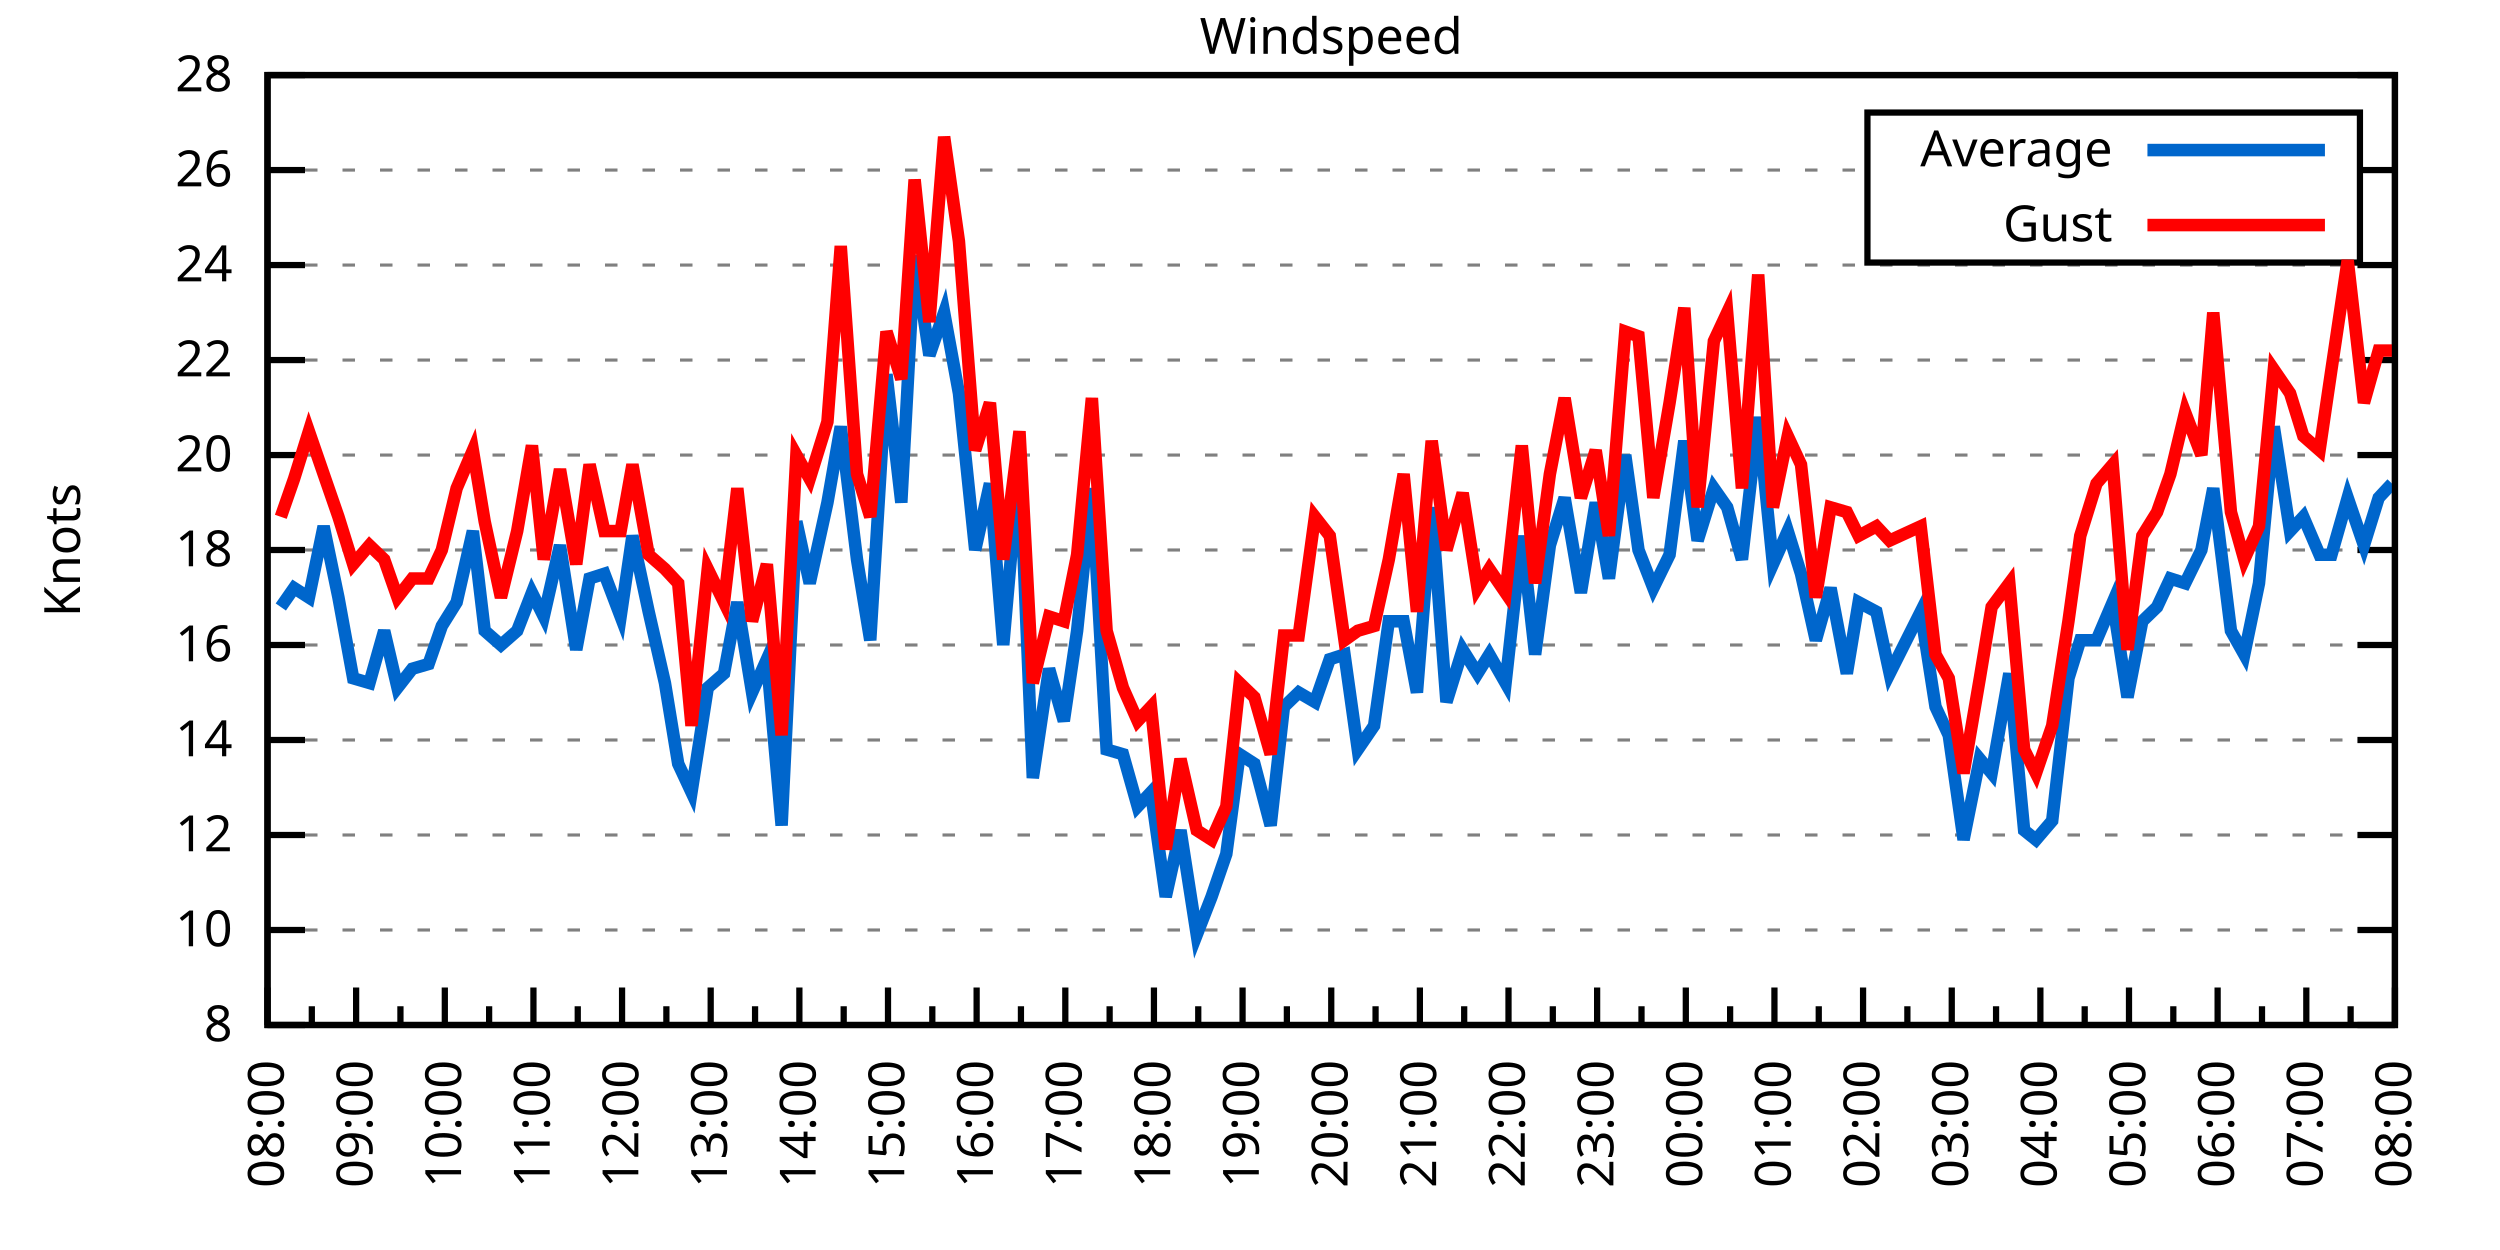
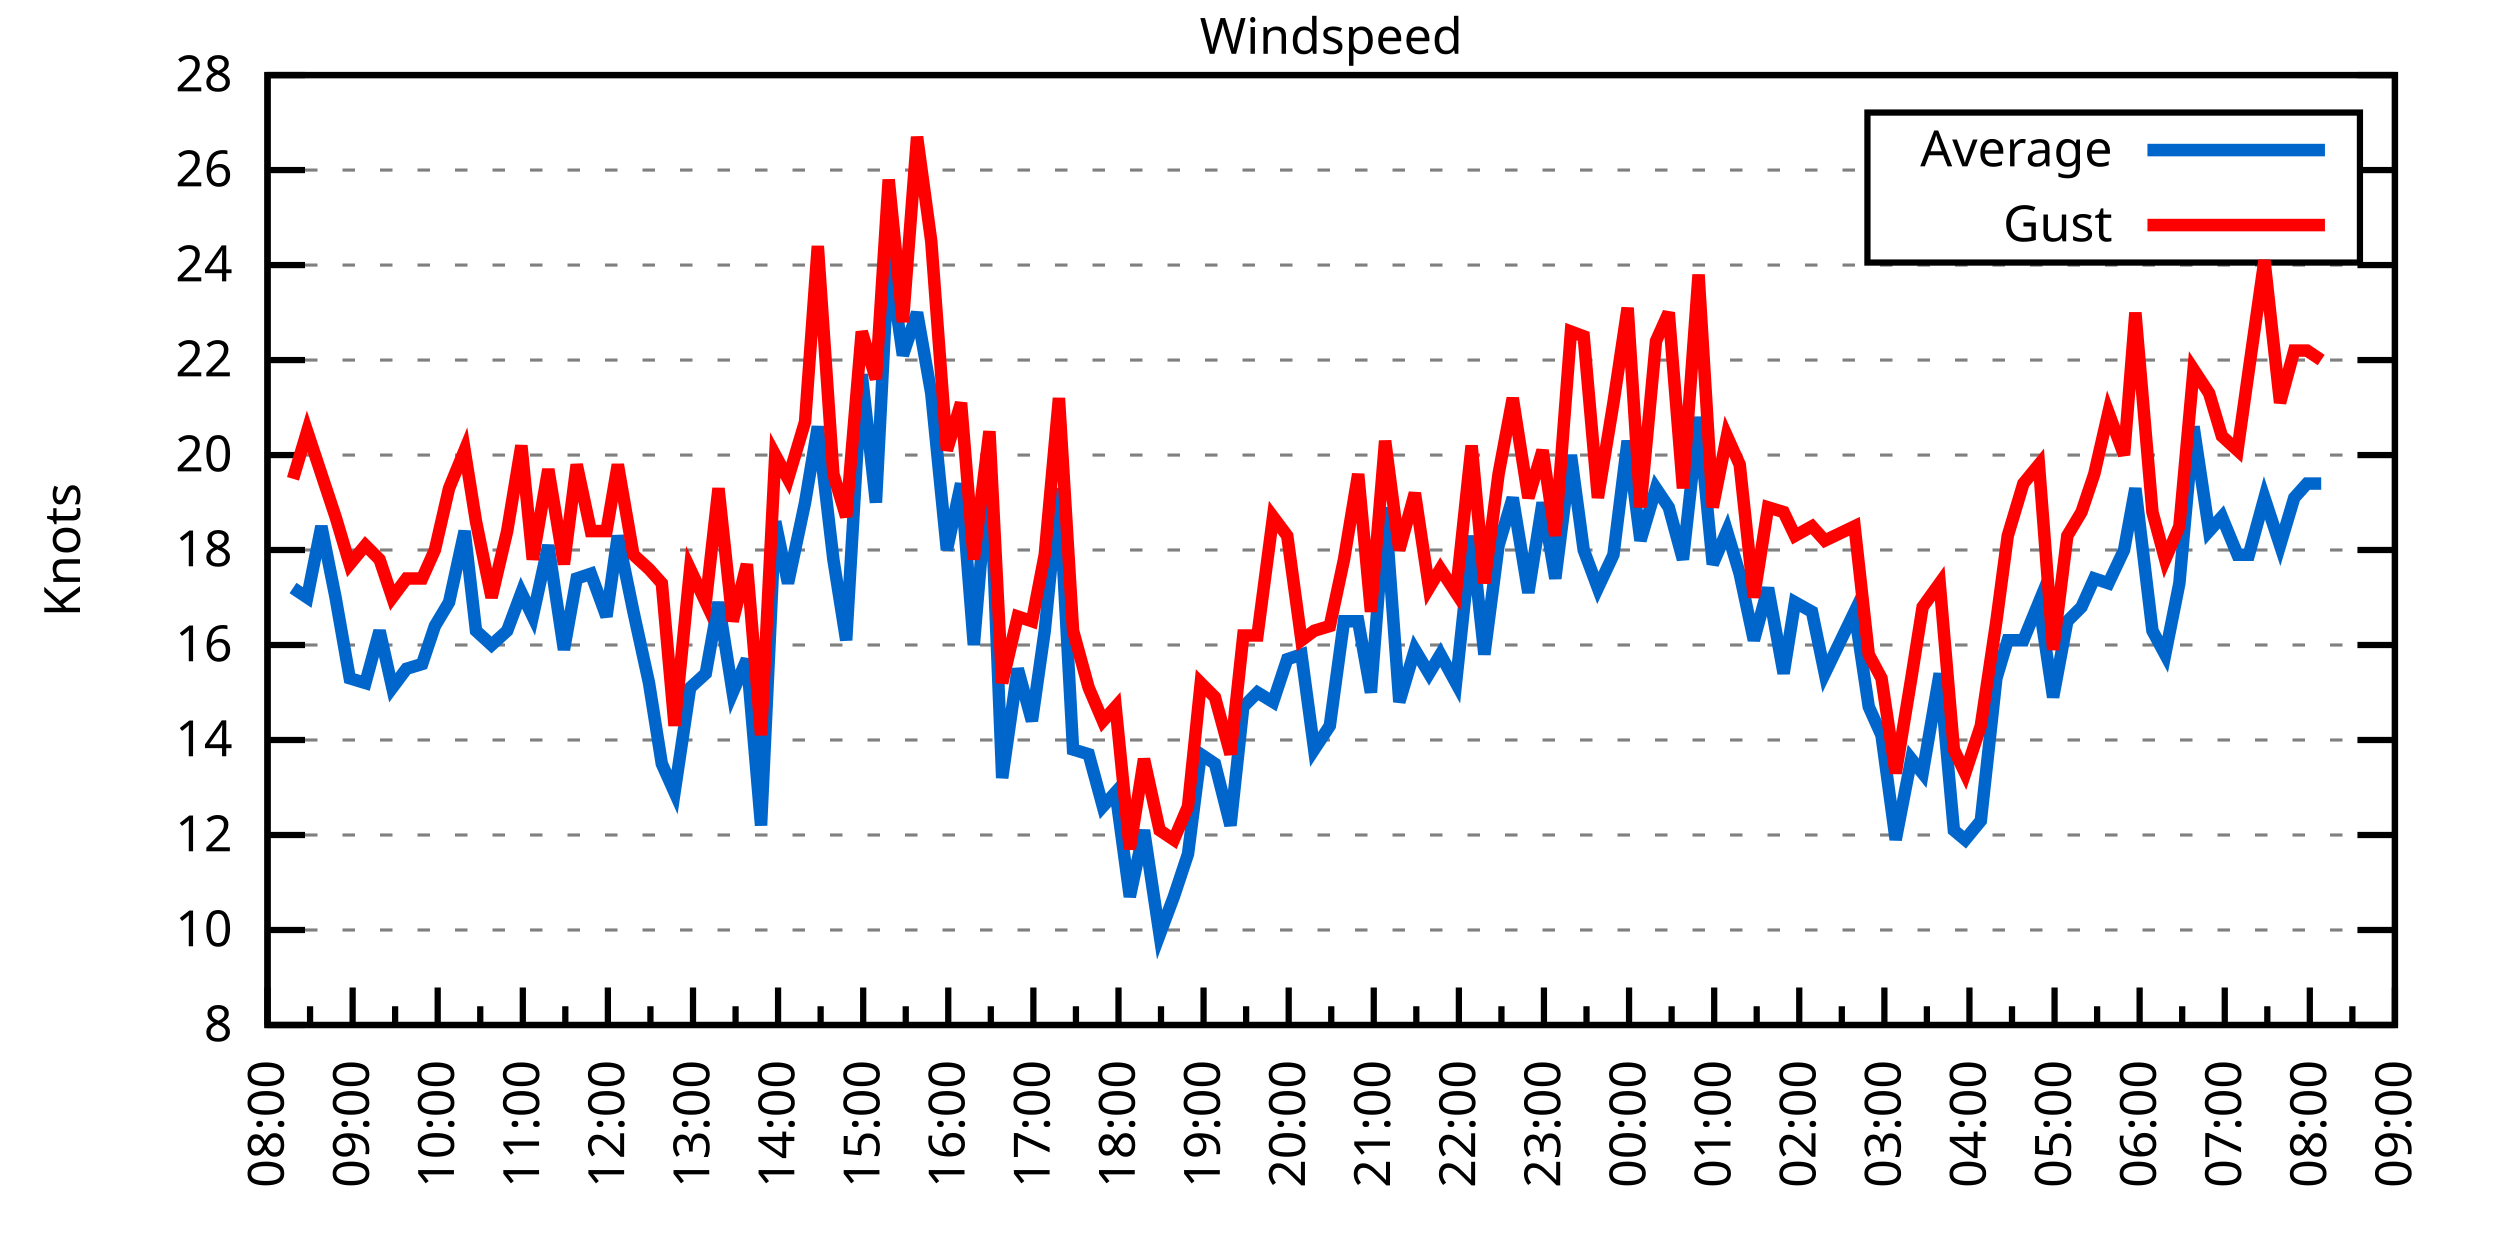
<svg xmlns="http://www.w3.org/2000/svg" xmlns:xlink="http://www.w3.org/1999/xlink" width="400" height="200" viewBox="0 0 400 200">
  <g id="gnuplot_canvas">
    <rect x="0" y="0" width="400" height="200" fill="none" />
    <defs>
      <circle id="gpDot" r="0.5" stroke-width="0.5" stroke="currentColor" />
      <path id="gpPt0" stroke-width="0.333" stroke="currentColor" d="M-1,0 h2 M0,-1 v2" />
      <path id="gpPt1" stroke-width="0.333" stroke="currentColor" d="M-1,-1 L1,1 M1,-1 L-1,1" />
      <path id="gpPt2" stroke-width="0.333" stroke="currentColor" d="M-1,0 L1,0 M0,-1 L0,1 M-1,-1 L1,1 M-1,1 L1,-1" />
      <rect id="gpPt3" stroke-width="0.333" stroke="currentColor" x="-1" y="-1" width="2" height="2" />
      <rect id="gpPt4" stroke-width="0.333" stroke="currentColor" fill="currentColor" x="-1" y="-1" width="2" height="2" />
      <circle id="gpPt5" stroke-width="0.333" stroke="currentColor" cx="0" cy="0" r="1" />
      <use xlink:href="#gpPt5" id="gpPt6" fill="currentColor" stroke="none" />
      <path id="gpPt7" stroke-width="0.333" stroke="currentColor" d="M0,-1.33 L-1.33,0.67 L1.33,0.67 z" />
      <use xlink:href="#gpPt7" id="gpPt8" fill="currentColor" stroke="none" />
      <use xlink:href="#gpPt7" id="gpPt9" stroke="currentColor" transform="rotate(180)" />
      <use xlink:href="#gpPt9" id="gpPt10" fill="currentColor" stroke="none" />
      <use xlink:href="#gpPt3" id="gpPt11" stroke="currentColor" transform="rotate(45)" />
      <use xlink:href="#gpPt11" id="gpPt12" fill="currentColor" stroke="none" />
      <path id="gpPt13" stroke-width="0.333" stroke="currentColor" d="M0,1.330 L1.265,0.411 L0.782,-1.067 L-0.782,-1.076 L-1.265,0.411 z" />
      <use xlink:href="#gpPt13" id="gpPt14" fill="currentColor" stroke="none" />
      <filter id="textbox" filterUnits="objectBoundingBox" x="0" y="0" height="1" width="1">
        <feFlood flood-color="white" flood-opacity="1" result="bgnd" />
        <feComposite in="SourceGraphic" in2="bgnd" operator="atop" />
      </filter>
      <filter id="greybox" filterUnits="objectBoundingBox" x="0" y="0" height="1" width="1">
        <feFlood flood-color="lightgrey" flood-opacity="1" result="grey" />
        <feComposite in="SourceGraphic" in2="grey" operator="atop" />
      </filter>
    </defs>
    <g fill="none" color="white" stroke="currentColor" stroke-width="1.00" stroke-linecap="butt" stroke-linejoin="miter">
</g>
    <g fill="none" color="black" stroke="currentColor" stroke-width="1.00" stroke-linecap="butt" stroke-linejoin="miter">
      <g stroke="none" shape-rendering="crispEdges">
        <polygon fill="rgb(255, 255, 255)" points="42.80,164.00 383.18,164.00 383.18,12.02 42.80,12.02 " />
      </g>
    </g>
    <g fill="none" color="black" stroke="currentColor" stroke-width="1.00" stroke-linecap="butt" stroke-linejoin="miter">
</g>
    <g fill="none" color="black" stroke="black" stroke-width="0.50" stroke-linecap="butt" stroke-linejoin="miter">
</g>
    <g fill="none" color="gray" stroke="currentColor" stroke-width="0.50" stroke-linecap="butt" stroke-linejoin="miter">
      <path stroke="gray" stroke-dasharray="2,4" class="gridline" d="M42.80,164.00 L383.19,164.00  " />
    </g>
    <g fill="none" color="gray" stroke="gray" stroke-width="1.00" stroke-linecap="butt" stroke-linejoin="miter">
</g>
    <g fill="none" color="black" stroke="currentColor" stroke-width="1.00" stroke-linecap="butt" stroke-linejoin="miter">
      <path stroke="black" d="M42.80,164.00 L48.80,164.00 M383.19,164.00 L377.19,164.00  " />
      <g transform="translate(37.20,166.60)" stroke="none" fill="black" font-family="Sans" font-size="8.00" text-anchor="end">
        <text>
          <tspan font-family="Sans"> 8</tspan>
        </text>
      </g>
    </g>
    <g fill="none" color="black" stroke="currentColor" stroke-width="1.00" stroke-linecap="butt" stroke-linejoin="miter">
</g>
    <g fill="none" color="black" stroke="black" stroke-width="0.50" stroke-linecap="butt" stroke-linejoin="miter">
</g>
    <g fill="none" color="gray" stroke="currentColor" stroke-width="0.50" stroke-linecap="butt" stroke-linejoin="miter">
      <path stroke="gray" stroke-dasharray="2,4" class="gridline" d="M42.80,148.80 L383.19,148.80  " />
    </g>
    <g fill="none" color="gray" stroke="gray" stroke-width="1.00" stroke-linecap="butt" stroke-linejoin="miter">
</g>
    <g fill="none" color="black" stroke="currentColor" stroke-width="1.00" stroke-linecap="butt" stroke-linejoin="miter">
      <path stroke="black" d="M42.80,148.80 L48.80,148.80 M383.19,148.80 L377.19,148.80  " />
      <g transform="translate(37.20,151.40)" stroke="none" fill="black" font-family="Sans" font-size="8.00" text-anchor="end">
        <text>
          <tspan font-family="Sans"> 10</tspan>
        </text>
      </g>
    </g>
    <g fill="none" color="black" stroke="currentColor" stroke-width="1.00" stroke-linecap="butt" stroke-linejoin="miter">
</g>
    <g fill="none" color="black" stroke="black" stroke-width="0.50" stroke-linecap="butt" stroke-linejoin="miter">
</g>
    <g fill="none" color="gray" stroke="currentColor" stroke-width="0.50" stroke-linecap="butt" stroke-linejoin="miter">
      <path stroke="gray" stroke-dasharray="2,4" class="gridline" d="M42.80,133.60 L383.19,133.60  " />
    </g>
    <g fill="none" color="gray" stroke="gray" stroke-width="1.00" stroke-linecap="butt" stroke-linejoin="miter">
</g>
    <g fill="none" color="black" stroke="currentColor" stroke-width="1.00" stroke-linecap="butt" stroke-linejoin="miter">
      <path stroke="black" d="M42.80,133.60 L48.80,133.60 M383.19,133.60 L377.19,133.60  " />
      <g transform="translate(37.20,136.20)" stroke="none" fill="black" font-family="Sans" font-size="8.00" text-anchor="end">
        <text>
          <tspan font-family="Sans"> 12</tspan>
        </text>
      </g>
    </g>
    <g fill="none" color="black" stroke="currentColor" stroke-width="1.00" stroke-linecap="butt" stroke-linejoin="miter">
</g>
    <g fill="none" color="black" stroke="black" stroke-width="0.50" stroke-linecap="butt" stroke-linejoin="miter">
</g>
    <g fill="none" color="gray" stroke="currentColor" stroke-width="0.50" stroke-linecap="butt" stroke-linejoin="miter">
      <path stroke="gray" stroke-dasharray="2,4" class="gridline" d="M42.80,118.40 L383.19,118.40  " />
    </g>
    <g fill="none" color="gray" stroke="gray" stroke-width="1.00" stroke-linecap="butt" stroke-linejoin="miter">
</g>
    <g fill="none" color="black" stroke="currentColor" stroke-width="1.00" stroke-linecap="butt" stroke-linejoin="miter">
      <path stroke="black" d="M42.80,118.40 L48.80,118.40 M383.19,118.40 L377.19,118.40  " />
      <g transform="translate(37.20,121.00)" stroke="none" fill="black" font-family="Sans" font-size="8.00" text-anchor="end">
        <text>
          <tspan font-family="Sans"> 14</tspan>
        </text>
      </g>
    </g>
    <g fill="none" color="black" stroke="currentColor" stroke-width="1.00" stroke-linecap="butt" stroke-linejoin="miter">
</g>
    <g fill="none" color="black" stroke="black" stroke-width="0.50" stroke-linecap="butt" stroke-linejoin="miter">
</g>
    <g fill="none" color="gray" stroke="currentColor" stroke-width="0.50" stroke-linecap="butt" stroke-linejoin="miter">
      <path stroke="gray" stroke-dasharray="2,4" class="gridline" d="M42.80,103.20 L383.19,103.20  " />
    </g>
    <g fill="none" color="gray" stroke="gray" stroke-width="1.00" stroke-linecap="butt" stroke-linejoin="miter">
</g>
    <g fill="none" color="black" stroke="currentColor" stroke-width="1.00" stroke-linecap="butt" stroke-linejoin="miter">
      <path stroke="black" d="M42.80,103.20 L48.80,103.20 M383.19,103.20 L377.19,103.20  " />
      <g transform="translate(37.20,105.80)" stroke="none" fill="black" font-family="Sans" font-size="8.00" text-anchor="end">
        <text>
          <tspan font-family="Sans"> 16</tspan>
        </text>
      </g>
    </g>
    <g fill="none" color="black" stroke="currentColor" stroke-width="1.00" stroke-linecap="butt" stroke-linejoin="miter">
</g>
    <g fill="none" color="black" stroke="black" stroke-width="0.50" stroke-linecap="butt" stroke-linejoin="miter">
</g>
    <g fill="none" color="gray" stroke="currentColor" stroke-width="0.50" stroke-linecap="butt" stroke-linejoin="miter">
      <path stroke="gray" stroke-dasharray="2,4" class="gridline" d="M42.80,88.00 L383.19,88.00  " />
    </g>
    <g fill="none" color="gray" stroke="gray" stroke-width="1.00" stroke-linecap="butt" stroke-linejoin="miter">
</g>
    <g fill="none" color="black" stroke="currentColor" stroke-width="1.00" stroke-linecap="butt" stroke-linejoin="miter">
      <path stroke="black" d="M42.80,88.00 L48.80,88.00 M383.19,88.00 L377.19,88.00  " />
      <g transform="translate(37.20,90.60)" stroke="none" fill="black" font-family="Sans" font-size="8.00" text-anchor="end">
        <text>
          <tspan font-family="Sans"> 18</tspan>
        </text>
      </g>
    </g>
    <g fill="none" color="black" stroke="currentColor" stroke-width="1.00" stroke-linecap="butt" stroke-linejoin="miter">
</g>
    <g fill="none" color="black" stroke="black" stroke-width="0.50" stroke-linecap="butt" stroke-linejoin="miter">
</g>
    <g fill="none" color="gray" stroke="currentColor" stroke-width="0.50" stroke-linecap="butt" stroke-linejoin="miter">
      <path stroke="gray" stroke-dasharray="2,4" class="gridline" d="M42.80,72.81 L383.19,72.81  " />
    </g>
    <g fill="none" color="gray" stroke="gray" stroke-width="1.00" stroke-linecap="butt" stroke-linejoin="miter">
</g>
    <g fill="none" color="black" stroke="currentColor" stroke-width="1.00" stroke-linecap="butt" stroke-linejoin="miter">
      <path stroke="black" d="M42.80,72.81 L48.80,72.81 M383.19,72.81 L377.19,72.81  " />
      <g transform="translate(37.20,75.41)" stroke="none" fill="black" font-family="Sans" font-size="8.00" text-anchor="end">
        <text>
          <tspan font-family="Sans"> 20</tspan>
        </text>
      </g>
    </g>
    <g fill="none" color="black" stroke="currentColor" stroke-width="1.00" stroke-linecap="butt" stroke-linejoin="miter">
</g>
    <g fill="none" color="black" stroke="black" stroke-width="0.50" stroke-linecap="butt" stroke-linejoin="miter">
</g>
    <g fill="none" color="gray" stroke="currentColor" stroke-width="0.50" stroke-linecap="butt" stroke-linejoin="miter">
      <path stroke="gray" stroke-dasharray="2,4" class="gridline" d="M42.80,57.61 L383.19,57.61  " />
    </g>
    <g fill="none" color="gray" stroke="gray" stroke-width="1.00" stroke-linecap="butt" stroke-linejoin="miter">
</g>
    <g fill="none" color="black" stroke="currentColor" stroke-width="1.00" stroke-linecap="butt" stroke-linejoin="miter">
      <path stroke="black" d="M42.80,57.61 L48.80,57.61 M383.19,57.61 L377.19,57.61  " />
      <g transform="translate(37.20,60.21)" stroke="none" fill="black" font-family="Sans" font-size="8.00" text-anchor="end">
        <text>
          <tspan font-family="Sans"> 22</tspan>
        </text>
      </g>
    </g>
    <g fill="none" color="black" stroke="currentColor" stroke-width="1.00" stroke-linecap="butt" stroke-linejoin="miter">
</g>
    <g fill="none" color="black" stroke="black" stroke-width="0.50" stroke-linecap="butt" stroke-linejoin="miter">
</g>
    <g fill="none" color="gray" stroke="currentColor" stroke-width="0.50" stroke-linecap="butt" stroke-linejoin="miter">
      <path stroke="gray" stroke-dasharray="2,4" class="gridline" d="M42.80,42.41 L383.19,42.41  " />
    </g>
    <g fill="none" color="gray" stroke="gray" stroke-width="1.00" stroke-linecap="butt" stroke-linejoin="miter">
</g>
    <g fill="none" color="black" stroke="currentColor" stroke-width="1.00" stroke-linecap="butt" stroke-linejoin="miter">
      <path stroke="black" d="M42.80,42.41 L48.80,42.41 M383.19,42.41 L377.19,42.41  " />
      <g transform="translate(37.20,45.01)" stroke="none" fill="black" font-family="Sans" font-size="8.00" text-anchor="end">
        <text>
          <tspan font-family="Sans"> 24</tspan>
        </text>
      </g>
    </g>
    <g fill="none" color="black" stroke="currentColor" stroke-width="1.00" stroke-linecap="butt" stroke-linejoin="miter">
</g>
    <g fill="none" color="black" stroke="black" stroke-width="0.50" stroke-linecap="butt" stroke-linejoin="miter">
</g>
    <g fill="none" color="gray" stroke="currentColor" stroke-width="0.50" stroke-linecap="butt" stroke-linejoin="miter">
      <path stroke="gray" stroke-dasharray="2,4" class="gridline" d="M42.80,27.21 L298.79,27.21 M377.59,27.21 L383.19,27.21  " />
    </g>
    <g fill="none" color="gray" stroke="gray" stroke-width="1.00" stroke-linecap="butt" stroke-linejoin="miter">
</g>
    <g fill="none" color="black" stroke="currentColor" stroke-width="1.00" stroke-linecap="butt" stroke-linejoin="miter">
      <path stroke="black" d="M42.80,27.21 L48.80,27.21 M383.19,27.21 L377.19,27.21  " />
      <g transform="translate(37.20,29.81)" stroke="none" fill="black" font-family="Sans" font-size="8.00" text-anchor="end">
        <text>
          <tspan font-family="Sans"> 26</tspan>
        </text>
      </g>
    </g>
    <g fill="none" color="black" stroke="currentColor" stroke-width="1.00" stroke-linecap="butt" stroke-linejoin="miter">
</g>
    <g fill="none" color="black" stroke="black" stroke-width="0.50" stroke-linecap="butt" stroke-linejoin="miter">
</g>
    <g fill="none" color="gray" stroke="currentColor" stroke-width="0.50" stroke-linecap="butt" stroke-linejoin="miter">
      <path stroke="gray" stroke-dasharray="2,4" class="gridline" d="M42.80,12.01 L383.19,12.01  " />
    </g>
    <g fill="none" color="gray" stroke="gray" stroke-width="1.00" stroke-linecap="butt" stroke-linejoin="miter">
</g>
    <g fill="none" color="black" stroke="currentColor" stroke-width="1.00" stroke-linecap="butt" stroke-linejoin="miter">
      <path stroke="black" d="M42.80,12.01 L48.80,12.01 M383.19,12.01 L377.19,12.01  " />
      <g transform="translate(37.20,14.61)" stroke="none" fill="black" font-family="Sans" font-size="8.00" text-anchor="end">
        <text>
          <tspan font-family="Sans"> 28</tspan>
        </text>
      </g>
    </g>
    <g fill="none" color="black" stroke="currentColor" stroke-width="1.00" stroke-linecap="butt" stroke-linejoin="miter">
      <path stroke="black" d="M42.80,164.00 L42.80,158.00  " />
      <g transform="translate(45.40,169.60) rotate(270)" stroke="none" fill="black" font-family="Sans" font-size="8.00" text-anchor="end">
        <text>
          <tspan font-family="Sans">08:00</tspan>
        </text>
      </g>
    </g>
    <g fill="none" color="black" stroke="currentColor" stroke-width="1.00" stroke-linecap="butt" stroke-linejoin="miter">
-       <path stroke="black" d="M49.89,164.00 L49.89,161.00 M56.98,164.00 L56.98,158.00  " />
-       <g transform="translate(59.58,169.60) rotate(270)" stroke="none" fill="black" font-family="Sans" font-size="8.00" text-anchor="end">
+       <path stroke="black" d="M49.61,164.00 L49.61,161.00 M56.42,164.00 L56.42,158.00  " />
+       <g transform="translate(59.02,169.60) rotate(270)" stroke="none" fill="black" font-family="Sans" font-size="8.00" text-anchor="end">
        <text>
          <tspan font-family="Sans">09:00</tspan>
        </text>
      </g>
    </g>
    <g fill="none" color="black" stroke="currentColor" stroke-width="1.00" stroke-linecap="butt" stroke-linejoin="miter">
-       <path stroke="black" d="M64.07,164.00 L64.07,161.00 M71.17,164.00 L71.17,158.00  " />
-       <g transform="translate(73.77,169.60) rotate(270)" stroke="none" fill="black" font-family="Sans" font-size="8.00" text-anchor="end">
+       <path stroke="black" d="M63.22,164.00 L63.22,161.00 M70.03,164.00 L70.03,158.00  " />
+       <g transform="translate(72.63,169.60) rotate(270)" stroke="none" fill="black" font-family="Sans" font-size="8.00" text-anchor="end">
        <text>
          <tspan font-family="Sans">10:00</tspan>
        </text>
      </g>
    </g>
    <g fill="none" color="black" stroke="currentColor" stroke-width="1.00" stroke-linecap="butt" stroke-linejoin="miter">
-       <path stroke="black" d="M78.26,164.00 L78.26,161.00 M85.35,164.00 L85.35,158.00  " />
-       <g transform="translate(87.95,169.60) rotate(270)" stroke="none" fill="black" font-family="Sans" font-size="8.00" text-anchor="end">
+       <path stroke="black" d="M76.84,164.00 L76.84,161.00 M83.65,164.00 L83.65,158.00  " />
+       <g transform="translate(86.25,169.60) rotate(270)" stroke="none" fill="black" font-family="Sans" font-size="8.00" text-anchor="end">
        <text>
          <tspan font-family="Sans">11:00</tspan>
        </text>
      </g>
    </g>
    <g fill="none" color="black" stroke="currentColor" stroke-width="1.00" stroke-linecap="butt" stroke-linejoin="miter">
-       <path stroke="black" d="M92.44,164.00 L92.44,161.00 M99.53,164.00 L99.53,158.00  " />
-       <g transform="translate(102.13,169.60) rotate(270)" stroke="none" fill="black" font-family="Sans" font-size="8.00" text-anchor="end">
+       <path stroke="black" d="M90.45,164.00 L90.45,161.00 M97.26,164.00 L97.26,158.00  " />
+       <g transform="translate(99.86,169.60) rotate(270)" stroke="none" fill="black" font-family="Sans" font-size="8.00" text-anchor="end">
        <text>
          <tspan font-family="Sans">12:00</tspan>
        </text>
      </g>
    </g>
    <g fill="none" color="black" stroke="currentColor" stroke-width="1.00" stroke-linecap="butt" stroke-linejoin="miter">
-       <path stroke="black" d="M106.62,164.00 L106.62,161.00 M113.71,164.00 L113.71,158.00  " />
-       <g transform="translate(116.31,169.60) rotate(270)" stroke="none" fill="black" font-family="Sans" font-size="8.00" text-anchor="end">
+       <path stroke="black" d="M104.07,164.00 L104.07,161.00 M110.88,164.00 L110.88,158.00  " />
+       <g transform="translate(113.48,169.60) rotate(270)" stroke="none" fill="black" font-family="Sans" font-size="8.00" text-anchor="end">
        <text>
          <tspan font-family="Sans">13:00</tspan>
        </text>
      </g>
    </g>
    <g fill="none" color="black" stroke="currentColor" stroke-width="1.00" stroke-linecap="butt" stroke-linejoin="miter">
-       <path stroke="black" d="M120.81,164.00 L120.81,161.00 M127.90,164.00 L127.90,158.00  " />
-       <g transform="translate(130.50,169.60) rotate(270)" stroke="none" fill="black" font-family="Sans" font-size="8.00" text-anchor="end">
+       <path stroke="black" d="M117.69,164.00 L117.69,161.00 M124.49,164.00 L124.49,158.00  " />
+       <g transform="translate(127.09,169.60) rotate(270)" stroke="none" fill="black" font-family="Sans" font-size="8.00" text-anchor="end">
        <text>
          <tspan font-family="Sans">14:00</tspan>
        </text>
      </g>
    </g>
    <g fill="none" color="black" stroke="currentColor" stroke-width="1.00" stroke-linecap="butt" stroke-linejoin="miter">
-       <path stroke="black" d="M134.99,164.00 L134.99,161.00 M142.08,164.00 L142.08,158.00  " />
-       <g transform="translate(144.68,169.60) rotate(270)" stroke="none" fill="black" font-family="Sans" font-size="8.00" text-anchor="end">
+       <path stroke="black" d="M131.30,164.00 L131.30,161.00 M138.11,164.00 L138.11,158.00  " />
+       <g transform="translate(140.71,169.60) rotate(270)" stroke="none" fill="black" font-family="Sans" font-size="8.00" text-anchor="end">
        <text>
          <tspan font-family="Sans">15:00</tspan>
        </text>
      </g>
    </g>
    <g fill="none" color="black" stroke="currentColor" stroke-width="1.00" stroke-linecap="butt" stroke-linejoin="miter">
-       <path stroke="black" d="M149.17,164.00 L149.17,161.00 M156.26,164.00 L156.26,158.00  " />
-       <g transform="translate(158.86,169.60) rotate(270)" stroke="none" fill="black" font-family="Sans" font-size="8.00" text-anchor="end">
+       <path stroke="black" d="M144.92,164.00 L144.92,161.00 M151.72,164.00 L151.72,158.00  " />
+       <g transform="translate(154.32,169.60) rotate(270)" stroke="none" fill="black" font-family="Sans" font-size="8.00" text-anchor="end">
        <text>
          <tspan font-family="Sans">16:00</tspan>
        </text>
      </g>
    </g>
    <g fill="none" color="black" stroke="currentColor" stroke-width="1.00" stroke-linecap="butt" stroke-linejoin="miter">
-       <path stroke="black" d="M163.35,164.00 L163.35,161.00 M170.45,164.00 L170.45,158.00  " />
-       <g transform="translate(173.05,169.60) rotate(270)" stroke="none" fill="black" font-family="Sans" font-size="8.00" text-anchor="end">
+       <path stroke="black" d="M158.53,164.00 L158.53,161.00 M165.34,164.00 L165.34,158.00  " />
+       <g transform="translate(167.94,169.60) rotate(270)" stroke="none" fill="black" font-family="Sans" font-size="8.00" text-anchor="end">
        <text>
          <tspan font-family="Sans">17:00</tspan>
        </text>
      </g>
    </g>
    <g fill="none" color="black" stroke="currentColor" stroke-width="1.00" stroke-linecap="butt" stroke-linejoin="miter">
-       <path stroke="black" d="M177.54,164.00 L177.54,161.00 M184.63,164.00 L184.63,158.00  " />
-       <g transform="translate(187.23,169.60) rotate(270)" stroke="none" fill="black" font-family="Sans" font-size="8.00" text-anchor="end">
+       <path stroke="black" d="M172.15,164.00 L172.15,161.00 M178.96,164.00 L178.96,158.00  " />
+       <g transform="translate(181.56,169.60) rotate(270)" stroke="none" fill="black" font-family="Sans" font-size="8.00" text-anchor="end">
        <text>
          <tspan font-family="Sans">18:00</tspan>
        </text>
      </g>
    </g>
    <g fill="none" color="black" stroke="currentColor" stroke-width="1.00" stroke-linecap="butt" stroke-linejoin="miter">
-       <path stroke="black" d="M191.72,164.00 L191.72,161.00 M198.81,164.00 L198.81,158.00  " />
-       <g transform="translate(201.41,169.60) rotate(270)" stroke="none" fill="black" font-family="Sans" font-size="8.00" text-anchor="end">
+       <path stroke="black" d="M185.76,164.00 L185.76,161.00 M192.57,164.00 L192.57,158.00  " />
+       <g transform="translate(195.17,169.60) rotate(270)" stroke="none" fill="black" font-family="Sans" font-size="8.00" text-anchor="end">
        <text>
          <tspan font-family="Sans">19:00</tspan>
        </text>
      </g>
    </g>
    <g fill="none" color="black" stroke="currentColor" stroke-width="1.00" stroke-linecap="butt" stroke-linejoin="miter">
-       <path stroke="black" d="M205.90,164.00 L205.90,161.00 M213.00,164.00 L213.00,158.00  " />
-       <g transform="translate(215.60,169.60) rotate(270)" stroke="none" fill="black" font-family="Sans" font-size="8.00" text-anchor="end">
+       <path stroke="black" d="M199.38,164.00 L199.38,161.00 M206.19,164.00 L206.19,158.00  " />
+       <g transform="translate(208.79,169.60) rotate(270)" stroke="none" fill="black" font-family="Sans" font-size="8.00" text-anchor="end">
        <text>
          <tspan font-family="Sans">20:00</tspan>
        </text>
      </g>
    </g>
    <g fill="none" color="black" stroke="currentColor" stroke-width="1.00" stroke-linecap="butt" stroke-linejoin="miter">
-       <path stroke="black" d="M220.09,164.00 L220.09,161.00 M227.18,164.00 L227.18,158.00  " />
-       <g transform="translate(229.78,169.60) rotate(270)" stroke="none" fill="black" font-family="Sans" font-size="8.00" text-anchor="end">
+       <path stroke="black" d="M213.00,164.00 L213.00,161.00 M219.80,164.00 L219.80,158.00  " />
+       <g transform="translate(222.40,169.60) rotate(270)" stroke="none" fill="black" font-family="Sans" font-size="8.00" text-anchor="end">
        <text>
          <tspan font-family="Sans">21:00</tspan>
        </text>
      </g>
    </g>
    <g fill="none" color="black" stroke="currentColor" stroke-width="1.00" stroke-linecap="butt" stroke-linejoin="miter">
-       <path stroke="black" d="M234.27,164.00 L234.27,161.00 M241.36,164.00 L241.36,158.00  " />
-       <g transform="translate(243.96,169.60) rotate(270)" stroke="none" fill="black" font-family="Sans" font-size="8.00" text-anchor="end">
+       <path stroke="black" d="M226.61,164.00 L226.61,161.00 M233.42,164.00 L233.42,158.00  " />
+       <g transform="translate(236.02,169.60) rotate(270)" stroke="none" fill="black" font-family="Sans" font-size="8.00" text-anchor="end">
        <text>
          <tspan font-family="Sans">22:00</tspan>
        </text>
      </g>
    </g>
    <g fill="none" color="black" stroke="currentColor" stroke-width="1.00" stroke-linecap="butt" stroke-linejoin="miter">
-       <path stroke="black" d="M248.45,164.00 L248.45,161.00 M255.54,164.00 L255.54,158.00  " />
-       <g transform="translate(258.14,169.60) rotate(270)" stroke="none" fill="black" font-family="Sans" font-size="8.00" text-anchor="end">
+       <path stroke="black" d="M240.23,164.00 L240.23,161.00 M247.03,164.00 L247.03,158.00  " />
+       <g transform="translate(249.63,169.60) rotate(270)" stroke="none" fill="black" font-family="Sans" font-size="8.00" text-anchor="end">
        <text>
          <tspan font-family="Sans">23:00</tspan>
        </text>
      </g>
    </g>
    <g fill="none" color="black" stroke="currentColor" stroke-width="1.00" stroke-linecap="butt" stroke-linejoin="miter">
-       <path stroke="black" d="M262.64,164.00 L262.64,161.00 M269.73,164.00 L269.73,158.00  " />
-       <g transform="translate(272.33,169.60) rotate(270)" stroke="none" fill="black" font-family="Sans" font-size="8.00" text-anchor="end">
+       <path stroke="black" d="M253.84,164.00 L253.84,161.00 M260.65,164.00 L260.65,158.00  " />
+       <g transform="translate(263.25,169.60) rotate(270)" stroke="none" fill="black" font-family="Sans" font-size="8.00" text-anchor="end">
        <text>
          <tspan font-family="Sans">00:00</tspan>
        </text>
      </g>
    </g>
    <g fill="none" color="black" stroke="currentColor" stroke-width="1.00" stroke-linecap="butt" stroke-linejoin="miter">
-       <path stroke="black" d="M276.82,164.00 L276.82,161.00 M283.91,164.00 L283.91,158.00  " />
-       <g transform="translate(286.51,169.60) rotate(270)" stroke="none" fill="black" font-family="Sans" font-size="8.00" text-anchor="end">
+       <path stroke="black" d="M267.46,164.00 L267.46,161.00 M274.27,164.00 L274.27,158.00  " />
+       <g transform="translate(276.87,169.60) rotate(270)" stroke="none" fill="black" font-family="Sans" font-size="8.00" text-anchor="end">
        <text>
          <tspan font-family="Sans">01:00</tspan>
        </text>
      </g>
    </g>
    <g fill="none" color="black" stroke="currentColor" stroke-width="1.00" stroke-linecap="butt" stroke-linejoin="miter">
-       <path stroke="black" d="M291.00,164.00 L291.00,161.00 M298.09,164.00 L298.09,158.00  " />
-       <g transform="translate(300.69,169.60) rotate(270)" stroke="none" fill="black" font-family="Sans" font-size="8.00" text-anchor="end">
+       <path stroke="black" d="M281.07,164.00 L281.07,161.00 M287.88,164.00 L287.88,158.00  " />
+       <g transform="translate(290.48,169.60) rotate(270)" stroke="none" fill="black" font-family="Sans" font-size="8.00" text-anchor="end">
        <text>
          <tspan font-family="Sans">02:00</tspan>
        </text>
      </g>
    </g>
    <g fill="none" color="black" stroke="currentColor" stroke-width="1.00" stroke-linecap="butt" stroke-linejoin="miter">
-       <path stroke="black" d="M305.18,164.00 L305.18,161.00 M312.28,164.00 L312.28,158.00  " />
-       <g transform="translate(314.88,169.60) rotate(270)" stroke="none" fill="black" font-family="Sans" font-size="8.00" text-anchor="end">
+       <path stroke="black" d="M294.69,164.00 L294.69,161.00 M301.50,164.00 L301.50,158.00  " />
+       <g transform="translate(304.10,169.60) rotate(270)" stroke="none" fill="black" font-family="Sans" font-size="8.00" text-anchor="end">
        <text>
          <tspan font-family="Sans">03:00</tspan>
        </text>
      </g>
    </g>
    <g fill="none" color="black" stroke="currentColor" stroke-width="1.00" stroke-linecap="butt" stroke-linejoin="miter">
-       <path stroke="black" d="M319.37,164.00 L319.37,161.00 M326.46,164.00 L326.46,158.00  " />
-       <g transform="translate(329.06,169.60) rotate(270)" stroke="none" fill="black" font-family="Sans" font-size="8.00" text-anchor="end">
+       <path stroke="black" d="M308.30,164.00 L308.30,161.00 M315.11,164.00 L315.11,158.00  " />
+       <g transform="translate(317.71,169.60) rotate(270)" stroke="none" fill="black" font-family="Sans" font-size="8.00" text-anchor="end">
        <text>
          <tspan font-family="Sans">04:00</tspan>
        </text>
      </g>
    </g>
    <g fill="none" color="black" stroke="currentColor" stroke-width="1.00" stroke-linecap="butt" stroke-linejoin="miter">
-       <path stroke="black" d="M333.55,164.00 L333.55,161.00 M340.64,164.00 L340.64,158.00  " />
-       <g transform="translate(343.24,169.60) rotate(270)" stroke="none" fill="black" font-family="Sans" font-size="8.00" text-anchor="end">
+       <path stroke="black" d="M321.92,164.00 L321.92,161.00 M328.73,164.00 L328.73,158.00  " />
+       <g transform="translate(331.33,169.60) rotate(270)" stroke="none" fill="black" font-family="Sans" font-size="8.00" text-anchor="end">
        <text>
          <tspan font-family="Sans">05:00</tspan>
        </text>
      </g>
    </g>
    <g fill="none" color="black" stroke="currentColor" stroke-width="1.00" stroke-linecap="butt" stroke-linejoin="miter">
-       <path stroke="black" d="M347.73,164.00 L347.73,161.00 M354.82,164.00 L354.82,158.00  " />
-       <g transform="translate(357.42,169.60) rotate(270)" stroke="none" fill="black" font-family="Sans" font-size="8.00" text-anchor="end">
+       <path stroke="black" d="M335.54,164.00 L335.54,161.00 M342.34,164.00 L342.34,158.00  " />
+       <g transform="translate(344.94,169.60) rotate(270)" stroke="none" fill="black" font-family="Sans" font-size="8.00" text-anchor="end">
        <text>
          <tspan font-family="Sans">06:00</tspan>
        </text>
      </g>
    </g>
    <g fill="none" color="black" stroke="currentColor" stroke-width="1.00" stroke-linecap="butt" stroke-linejoin="miter">
-       <path stroke="black" d="M361.92,164.00 L361.92,161.00 M369.01,164.00 L369.01,158.00  " />
-       <g transform="translate(371.61,169.60) rotate(270)" stroke="none" fill="black" font-family="Sans" font-size="8.00" text-anchor="end">
+       <path stroke="black" d="M349.15,164.00 L349.15,161.00 M355.96,164.00 L355.96,158.00  " />
+       <g transform="translate(358.56,169.60) rotate(270)" stroke="none" fill="black" font-family="Sans" font-size="8.00" text-anchor="end">
        <text>
          <tspan font-family="Sans">07:00</tspan>
        </text>
      </g>
    </g>
    <g fill="none" color="black" stroke="currentColor" stroke-width="1.00" stroke-linecap="butt" stroke-linejoin="miter">
-       <path stroke="black" d="M376.10,164.00 L376.10,161.00 M383.19,164.00 L383.19,158.00  " />
+       <path stroke="black" d="M362.77,164.00 L362.77,161.00 M369.57,164.00 L369.57,158.00  " />
+       <g transform="translate(372.17,169.60) rotate(270)" stroke="none" fill="black" font-family="Sans" font-size="8.00" text-anchor="end">
+         <text>
+           <tspan font-family="Sans">08:00</tspan>
+         </text>
+       </g>
+     </g>
+     <g fill="none" color="black" stroke="currentColor" stroke-width="1.00" stroke-linecap="butt" stroke-linejoin="miter">
+       <path stroke="black" d="M376.38,164.00 L376.38,161.00 M383.19,164.00 L383.19,158.00  " />
      <g transform="translate(385.79,169.60) rotate(270)" stroke="none" fill="black" font-family="Sans" font-size="8.00" text-anchor="end">
        <text>
-           <tspan font-family="Sans">08:00</tspan>
+           <tspan font-family="Sans">09:00</tspan>
        </text>
      </g>
    </g>
    <g fill="none" color="black" stroke="currentColor" stroke-width="1.00" stroke-linecap="butt" stroke-linejoin="miter">
</g>
    <g fill="none" color="black" stroke="currentColor" stroke-width="1.00" stroke-linecap="butt" stroke-linejoin="miter">
      <path stroke="black" d="M42.80,12.01 L42.80,164.00 L383.19,164.00 L383.19,12.01 L42.80,12.01 Z  " />
    </g>
    <g fill="none" color="black" stroke="currentColor" stroke-width="1.00" stroke-linecap="butt" stroke-linejoin="miter">
      <g transform="translate(12.80,88.01) rotate(270)" stroke="none" fill="black" font-family="Sans" font-size="8.00" text-anchor="middle">
        <text>
          <tspan font-family="Sans">Knots</tspan>
        </text>
      </g>
    </g>
    <g fill="none" color="black" stroke="currentColor" stroke-width="1.00" stroke-linecap="butt" stroke-linejoin="miter">
</g>
    <g fill="none" color="black" stroke="currentColor" stroke-width="1.00" stroke-linecap="butt" stroke-linejoin="miter">
      <path stroke="black" d="M298.79,42.01 L298.79,18.01 L377.59,18.01 L377.59,42.01 L298.79,42.01 Z  " />
    </g>
    <g id="Windspeed_plot_1">
      <g fill="none" color="white" stroke="black" stroke-width="2.00" stroke-linecap="butt" stroke-linejoin="miter">
</g>
      <g fill="none" color="black" stroke="currentColor" stroke-width="2.00" stroke-linecap="butt" stroke-linejoin="miter">
        <g transform="translate(337.99,26.61)" stroke="none" fill="black" font-family="Sans" font-size="8.00" text-anchor="end">
          <text>
            <tspan font-family="Sans">Average</tspan>
          </text>
        </g>
      </g>
      <g fill="none" color="black" stroke="currentColor" stroke-width="2.00" stroke-linecap="butt" stroke-linejoin="miter">
-         <path stroke="rgb(  0, 102, 204)" d="M343.59,24.01 L371.99,24.01 M44.93,97.12 L47.05,94.08 L49.42,95.60 L51.78,84.21 L54.15,95.60 L56.51,108.52   L59.11,109.28 L61.47,100.92 L63.60,110.04 L65.97,107.00 L68.57,106.24 L70.69,100.16 L73.06,96.36 L75.66,84.97   L77.55,100.92 L80.15,103.20 L82.75,100.92 L85.11,94.84 L87.00,98.64 L89.60,87.25 L92.20,103.96 L94.33,92.56   L96.70,91.80 L99.30,98.64 L101.19,85.73 L103.79,97.88 L106.39,109.28 L108.51,122.20 L110.64,126.76 L113.24,110.04   L115.84,107.76 L117.97,96.36 L120.33,110.80 L122.70,105.48 L125.06,132.08 L127.42,83.45 L129.55,93.32 L132.39,80.41   L134.52,68.25 L137.12,89.52 L139.24,102.44 L141.84,59.89 L144.21,80.41 L146.34,40.89 L148.70,56.85 L151.06,50.01   L153.43,62.93 L156.03,88.00 L158.39,77.37 L160.52,103.20 L163.12,73.57 L165.25,124.48 L167.85,107.00 L170.21,115.36   L172.34,100.92 L174.70,78.13 L177.06,119.92 L179.67,120.68 L182.03,129.04 L184.16,126.76 L186.52,143.48 L188.88,132.84   L191.48,149.56 L193.85,143.48 L196.21,136.64 L198.34,120.68 L200.70,122.20 L203.30,132.08 L205.43,113.08 L207.79,110.80   L210.39,112.32 L212.76,105.48 L215.12,104.72 L217.25,119.92 L219.85,116.12 L222.21,99.40 L224.58,99.40 L226.71,110.80   L229.07,81.17 L231.43,112.32 L234.03,103.96 L236.40,107.76 L238.29,104.72 L240.89,109.28 L243.49,85.73 L245.62,104.72   L247.98,87.25 L250.34,79.65 L252.94,94.84 L255.31,80.41 L257.43,92.56 L260.04,72.81 L262.16,88.00 L264.53,94.08   L267.13,88.76 L269.49,70.53 L271.62,86.49 L274.22,78.13 L276.35,81.17 L278.71,89.52 L281.31,66.73 L283.67,90.28   L286.04,84.97 L288.16,91.80 L290.53,102.44 L292.89,94.08 L295.49,107.76 L297.38,96.36 L300.22,97.88 L302.35,107.76   L307.31,97.88 L309.68,113.08 L311.80,117.64 L314.17,134.36 L316.77,121.44 L318.66,123.72 L321.49,107.76 L323.86,132.84   L325.75,134.36 L328.35,131.32 L330.95,108.52 L332.84,102.44 L335.44,102.44 L338.04,96.36 L340.40,111.56 L342.77,99.40   L345.13,97.12 L347.26,92.56 L349.62,93.32 L352.22,88.00 L354.12,78.13 L356.95,100.92 L359.08,104.72 L361.44,93.32   L363.81,68.25 L366.41,84.97 L368.53,82.69 L371.13,88.76 L373.03,88.76 L375.63,79.65 L378.23,87.25 L380.59,79.65   L382.72,77.37  " />
+         <path stroke="rgb(  0, 102, 204)" d="M343.59,24.01 L371.99,24.01 M46.88,94.08 L49.15,95.60 L51.42,84.21 L53.69,95.60 L55.96,108.52 L58.46,109.28   L60.73,100.92 L62.77,110.04 L65.04,107.00 L67.54,106.24 L69.58,100.16 L71.85,96.36 L74.34,84.97 L76.16,100.92   L78.65,103.20 L81.15,100.92 L83.42,94.84 L85.24,98.64 L87.73,87.25 L90.23,103.96 L92.27,92.56 L94.54,91.80   L97.04,98.64 L98.85,85.73 L101.35,97.88 L103.84,109.28 L105.89,122.20 L107.93,126.76 L110.42,110.04 L112.92,107.76   L114.96,96.36 L117.23,110.80 L119.50,105.48 L121.77,132.08 L124.04,83.45 L126.08,93.32 L128.81,80.41 L130.85,68.25   L133.34,89.52 L135.39,102.44 L137.88,59.89 L140.15,80.41 L142.19,40.89 L144.46,56.85 L146.73,50.01 L149.00,62.93   L151.50,88.00 L153.77,77.37 L155.81,103.20 L158.31,73.57 L160.35,124.48 L162.84,107.00 L165.11,115.36 L167.16,100.92   L169.43,78.13 L171.69,119.92 L174.19,120.68 L176.46,129.04 L178.50,126.76 L180.77,143.48 L183.04,132.84 L185.54,149.56   L187.81,143.48 L190.08,136.64 L192.12,120.68 L194.39,122.20 L196.88,132.08 L198.93,113.08 L201.19,110.80 L203.69,112.32   L205.96,105.48 L208.23,104.72 L210.27,119.92 L212.77,116.12 L215.04,99.40 L217.31,99.40 L219.35,110.80 L221.62,81.17   L223.89,112.32 L226.38,103.96 L228.65,107.76 L230.47,104.72 L232.96,109.28 L235.46,85.73 L237.50,104.72 L239.77,87.25   L242.04,79.65 L244.54,94.84 L246.81,80.41 L248.85,92.56 L251.35,72.81 L253.39,88.00 L255.66,94.08 L258.15,88.76   L260.42,70.53 L262.47,86.49 L264.96,78.13 L267.00,81.17 L269.27,89.52 L271.77,66.73 L274.04,90.28 L276.31,84.97   L278.35,91.80 L280.62,102.44 L282.89,94.08 L285.38,107.76 L287.20,96.36 L289.92,97.88 L291.97,107.76 L296.73,97.88   L299.00,113.08 L301.04,117.64 L303.31,134.36 L305.81,121.44 L307.62,123.72 L310.35,107.76 L312.62,132.84 L314.43,134.36   L316.93,131.32 L319.42,108.52 L321.24,102.44 L323.74,102.44 L326.23,96.36 L328.50,111.56 L330.77,99.40 L333.04,97.12   L335.08,92.56 L337.35,93.32 L339.85,88.00 L341.66,78.13 L344.39,100.92 L346.43,104.72 L348.70,93.32 L350.97,68.25   L353.46,84.97 L355.50,82.69 L358.00,88.76 L359.82,88.76 L362.31,79.65 L364.81,87.25 L367.08,79.65 L369.12,77.37   L371.39,77.37  " />
      </g>
    </g>
    <g id="Windspeed_plot_2">
      <g fill="none" color="black" stroke="currentColor" stroke-width="2.00" stroke-linecap="butt" stroke-linejoin="miter">
        <g transform="translate(337.99,38.61)" stroke="none" fill="black" font-family="Sans" font-size="8.00" text-anchor="end">
          <text>
            <tspan font-family="Sans">Gust</tspan>
          </text>
        </g>
      </g>
      <g fill="none" color="black" stroke="currentColor" stroke-width="2.00" stroke-linecap="butt" stroke-linejoin="miter">
-         <path stroke="rgb(255,   0,   0)" d="M343.59,36.01 L371.99,36.01 M44.93,82.69 L47.05,76.61 L49.42,69.01 L51.78,75.85 L54.15,82.69 L56.51,90.28   L59.11,87.25 L61.47,89.52 L63.60,95.60 L65.97,92.56 L68.57,92.56 L70.69,88.00 L73.06,78.13 L75.66,72.05   L77.55,83.45 L80.15,95.60 L82.75,84.97 L85.11,71.29 L87.00,89.52 L89.60,75.09 L92.20,90.28 L94.33,74.33   L96.70,84.97 L99.30,84.97 L101.19,74.33 L103.79,88.76 L106.39,91.04 L108.51,93.32 L110.64,116.12 L113.24,91.04   L115.84,96.36 L117.97,78.13 L120.33,99.40 L122.70,90.28 L125.06,117.64 L127.42,72.81 L129.55,76.61 L132.39,67.49   L134.52,39.37 L137.12,75.85 L139.24,82.69 L141.84,53.05 L144.21,60.65 L146.34,28.73 L148.70,51.53 L151.06,21.89   L153.43,38.61 L156.03,72.05 L158.39,64.45 L160.52,89.52 L163.12,69.01 L165.25,109.28 L167.85,98.64 L170.21,99.40   L172.34,88.76 L174.70,63.69 L177.06,100.92 L179.67,110.04 L182.03,115.36 L184.16,113.08 L186.52,135.88 L188.88,121.44   L191.48,132.84 L193.85,134.36 L196.21,129.04 L198.34,109.28 L200.70,111.56 L203.30,120.68 L205.43,101.68 L207.79,101.68   L210.39,82.69 L212.76,85.73 L215.12,102.44 L217.25,100.92 L219.85,100.16 L222.21,89.52 L224.58,75.85 L226.71,97.88   L229.07,70.53 L231.43,88.00 L234.03,78.89 L236.40,94.08 L238.29,91.04 L240.89,94.84 L243.49,71.29 L245.62,93.32   L247.98,75.85 L250.34,63.69 L252.94,79.65 L255.31,72.05 L257.43,85.73 L260.04,53.05 L262.16,53.81 L264.53,79.65   L267.13,64.45 L269.49,49.25 L271.62,81.17 L274.22,54.57 L276.35,50.01 L278.71,78.13 L281.31,43.93 L283.67,81.17   L286.04,69.77 L288.16,74.33 L290.53,95.60 L292.89,81.17 L295.49,81.93 L297.38,85.73 L300.22,84.21 L302.35,86.49   L307.31,84.21 L309.68,104.72 L311.80,108.52 L314.17,123.72 L316.77,108.52 L318.66,97.12 L321.49,93.32 L323.86,119.92   L325.75,123.72 L328.35,116.12 L330.95,99.40 L332.84,85.73 L335.44,77.37 L338.04,74.33 L340.40,103.96 L342.77,85.73   L345.13,81.93 L347.26,75.85 L349.62,65.97 L352.22,72.81 L354.12,50.01 L356.95,81.93 L359.08,89.52 L361.44,84.21   L363.81,59.13 L366.41,62.93 L368.53,69.77 L371.13,72.05 L373.03,59.13 L375.63,41.65 L378.23,64.45 L380.59,56.09   L382.72,56.09  " />
+         <path stroke="rgb(255,   0,   0)" d="M343.59,36.01 L371.99,36.01 M46.88,76.61 L49.15,69.01 L51.42,75.85 L53.69,82.69 L55.96,90.28 L58.46,87.25   L60.73,89.52 L62.77,95.60 L65.04,92.56 L67.54,92.56 L69.58,88.00 L71.85,78.13 L74.34,72.05 L76.16,83.45   L78.65,95.60 L81.15,84.97 L83.42,71.29 L85.24,89.52 L87.73,75.09 L90.23,90.28 L92.27,74.33 L94.54,84.97   L97.04,84.97 L98.85,74.33 L101.35,88.76 L103.84,91.04 L105.89,93.32 L107.93,116.12 L110.42,91.04 L112.92,96.36   L114.96,78.13 L117.23,99.40 L119.50,90.28 L121.77,117.64 L124.04,72.81 L126.08,76.61 L128.81,67.49 L130.85,39.37   L133.34,75.85 L135.39,82.69 L137.88,53.05 L140.15,60.65 L142.19,28.73 L144.46,51.53 L146.73,21.89 L149.00,38.61   L151.50,72.05 L153.77,64.45 L155.81,89.52 L158.31,69.01 L160.35,109.28 L162.84,98.64 L165.11,99.40 L167.16,88.76   L169.43,63.69 L171.69,100.92 L174.19,110.04 L176.46,115.36 L178.50,113.08 L180.77,135.88 L183.04,121.44 L185.54,132.84   L187.81,134.36 L190.08,129.04 L192.12,109.28 L194.39,111.56 L196.88,120.68 L198.93,101.68 L201.19,101.68 L203.69,82.69   L205.96,85.73 L208.23,102.44 L210.27,100.92 L212.77,100.16 L215.04,89.52 L217.31,75.85 L219.35,97.88 L221.62,70.53   L223.89,88.00 L226.38,78.89 L228.65,94.08 L230.47,91.04 L232.96,94.84 L235.46,71.29 L237.50,93.32 L239.77,75.85   L242.04,63.69 L244.54,79.65 L246.81,72.05 L248.85,85.73 L251.35,53.05 L253.39,53.81 L255.66,79.65 L258.15,64.45   L260.42,49.25 L262.47,81.17 L264.96,54.57 L267.00,50.01 L269.27,78.13 L271.77,43.93 L274.04,81.17 L276.31,69.77   L278.35,74.33 L280.62,95.60 L282.89,81.17 L285.38,81.93 L287.20,85.73 L289.92,84.21 L291.97,86.49 L296.73,84.21   L299.00,104.72 L301.04,108.52 L303.31,123.72 L305.81,108.52 L307.62,97.12 L310.35,93.32 L312.62,119.92 L314.43,123.72   L316.93,116.12 L319.42,99.40 L321.24,85.73 L323.74,77.37 L326.23,74.33 L328.50,103.96 L330.77,85.73 L333.04,81.93   L335.08,75.85 L337.35,65.97 L339.85,72.81 L341.66,50.01 L344.39,81.93 L346.43,89.52 L348.70,84.21 L350.97,59.13   L353.46,62.93 L355.50,69.77 L358.00,72.05 L359.82,59.13 L362.31,41.65 L364.81,64.45 L367.08,56.09 L369.12,56.09   L371.39,57.61  " />
      </g>
    </g>
    <g fill="none" color="black" stroke="currentColor" stroke-width="2.00" stroke-linecap="butt" stroke-linejoin="miter">
</g>
    <g fill="none" color="black" stroke="black" stroke-width="1.00" stroke-linecap="butt" stroke-linejoin="miter">
</g>
    <g fill="none" color="black" stroke="currentColor" stroke-width="1.00" stroke-linecap="butt" stroke-linejoin="miter">
      <path stroke="black" d="M42.80,12.01 L42.80,164.00 L383.19,164.00 L383.19,12.01 L42.80,12.01 Z  " />
    </g>
    <g fill="none" color="black" stroke="currentColor" stroke-width="1.00" stroke-linecap="butt" stroke-linejoin="miter">
      <g transform="translate(212.99,8.61)" stroke="none" fill="black" font-family="Sans" font-size="8.00" text-anchor="middle">
        <text>
          <tspan font-family="Sans">Windspeed</tspan>
        </text>
      </g>
    </g>
    <g fill="none" color="black" stroke="currentColor" stroke-width="1.00" stroke-linecap="butt" stroke-linejoin="miter">
</g>
  </g>
</svg>
